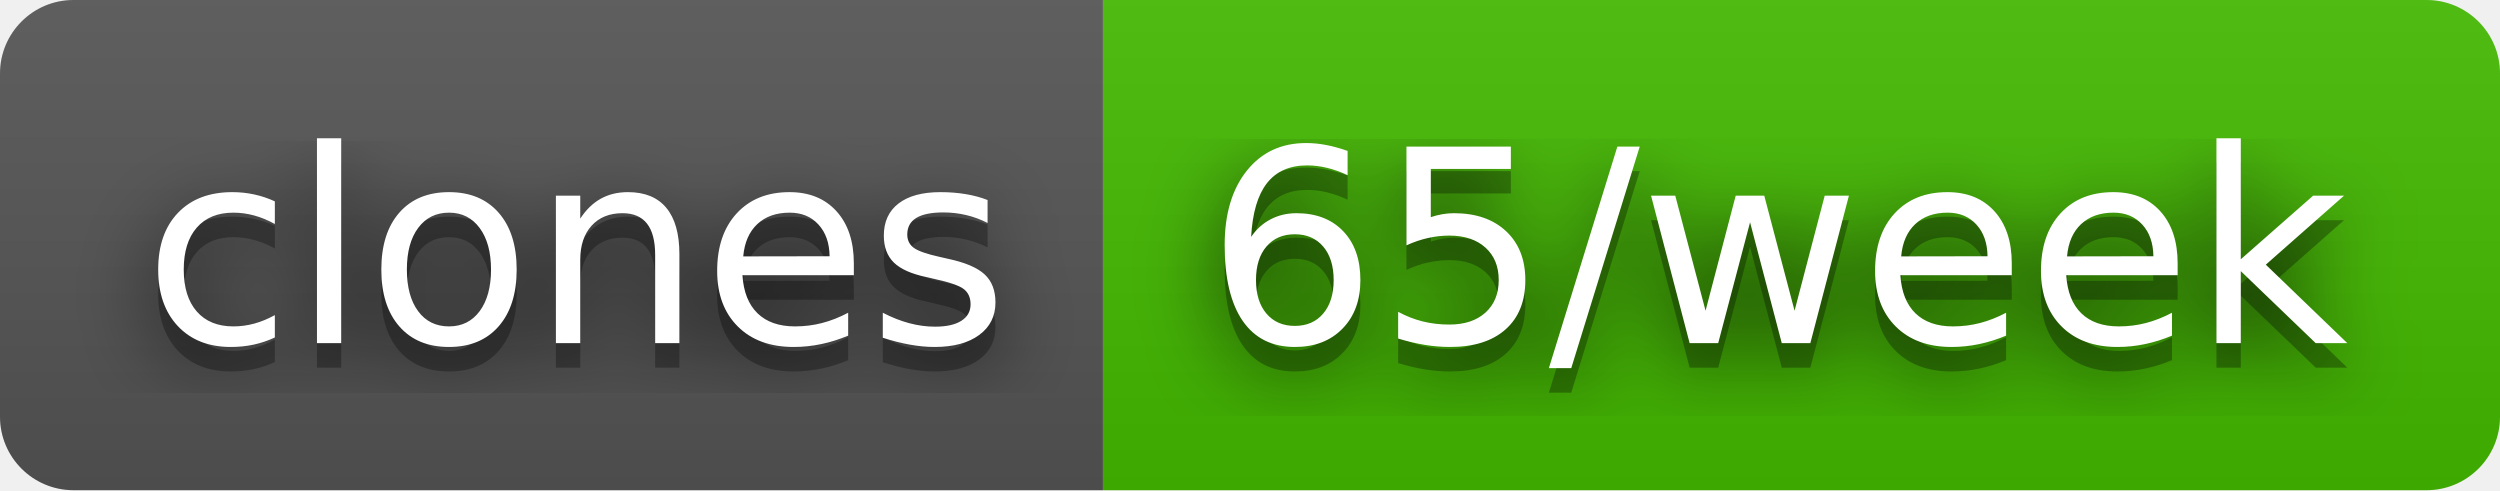
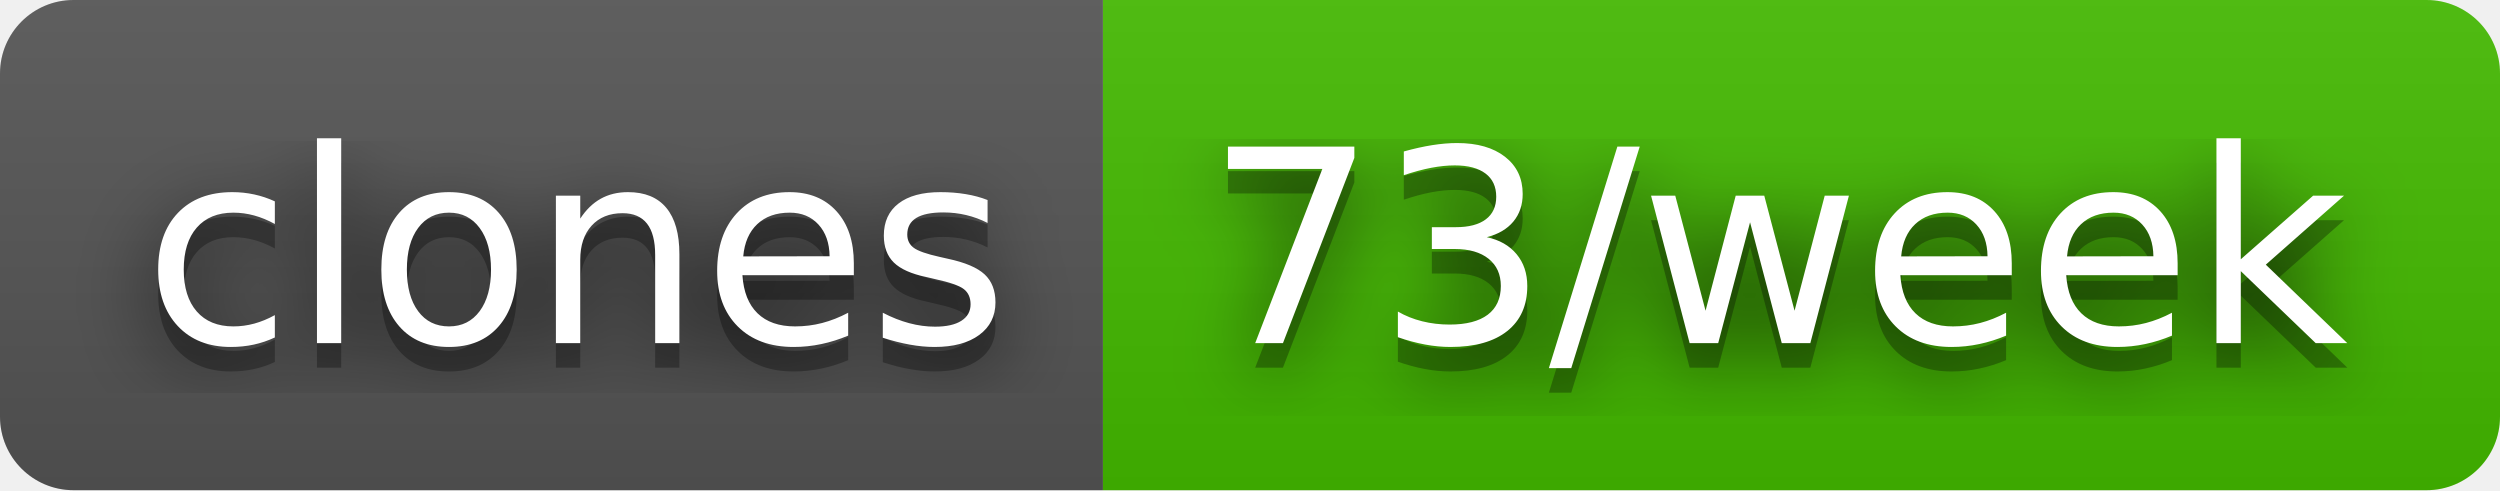
- <svg xmlns="http://www.w3.org/2000/svg" width="102" height="20" role="img" aria-label="clones: 65/week">
+ <svg xmlns="http://www.w3.org/2000/svg" width="102" height="20" role="img" aria-label="clones: 73/week">
  <filter id="blur">
    <feGaussianBlur stdDeviation="16" />
  </filter>
  <linearGradient id="s" x2="0" y2="100%">
    <stop offset="0" stop-color="#bbb" stop-opacity=".1" />
    <stop offset="1" stop-opacity=".1" />
  </linearGradient>
  <clipPath id="r">
    <rect width="102" height="20" rx="3" />
  </clipPath>
  <g clip-path="url(#r)">
    <rect width="45" height="20" fill="#555" />
    <rect x="45" width="57" height="20" fill="#4b0" />
    <rect width="102" height="20" fill="url(#s)" />
  </g>
  <g fill="#fff" text-anchor="middle" font-family="Verdana,Geneva,DejaVu Sans,sans-serif" text-rendering="geometricPrecision" font-size="110">
    <g transform="scale(.1)">
      <g aria-hidden="true" fill="#010101">
        <text x="235" y="150" fill-opacity=".8" filter="url(#blur)" textLength="350">clones</text>
        <text x="235" y="150" fill-opacity=".3" textLength="350">clones</text>
      </g>
      <text x="235" y="140" textLength="350">clones</text>
    </g>
    <g transform="scale(.1)">
      <g aria-hidden="true" fill="#010101">
-         <text x="725" y="150" fill-opacity=".8" filter="url(#blur)" textLength="470">65/week</text>
-         <text x="725" y="150" fill-opacity=".3" textLength="470">65/week</text>
+         <text x="725" y="150" fill-opacity=".8" filter="url(#blur)" textLength="470">73/week</text>
+         <text x="725" y="150" fill-opacity=".3" textLength="470">73/week</text>
      </g>
-       <text x="725" y="140" textLength="470">65/week</text>
+       <text x="725" y="140" textLength="470">73/week</text>
    </g>
  </g>
</svg>
